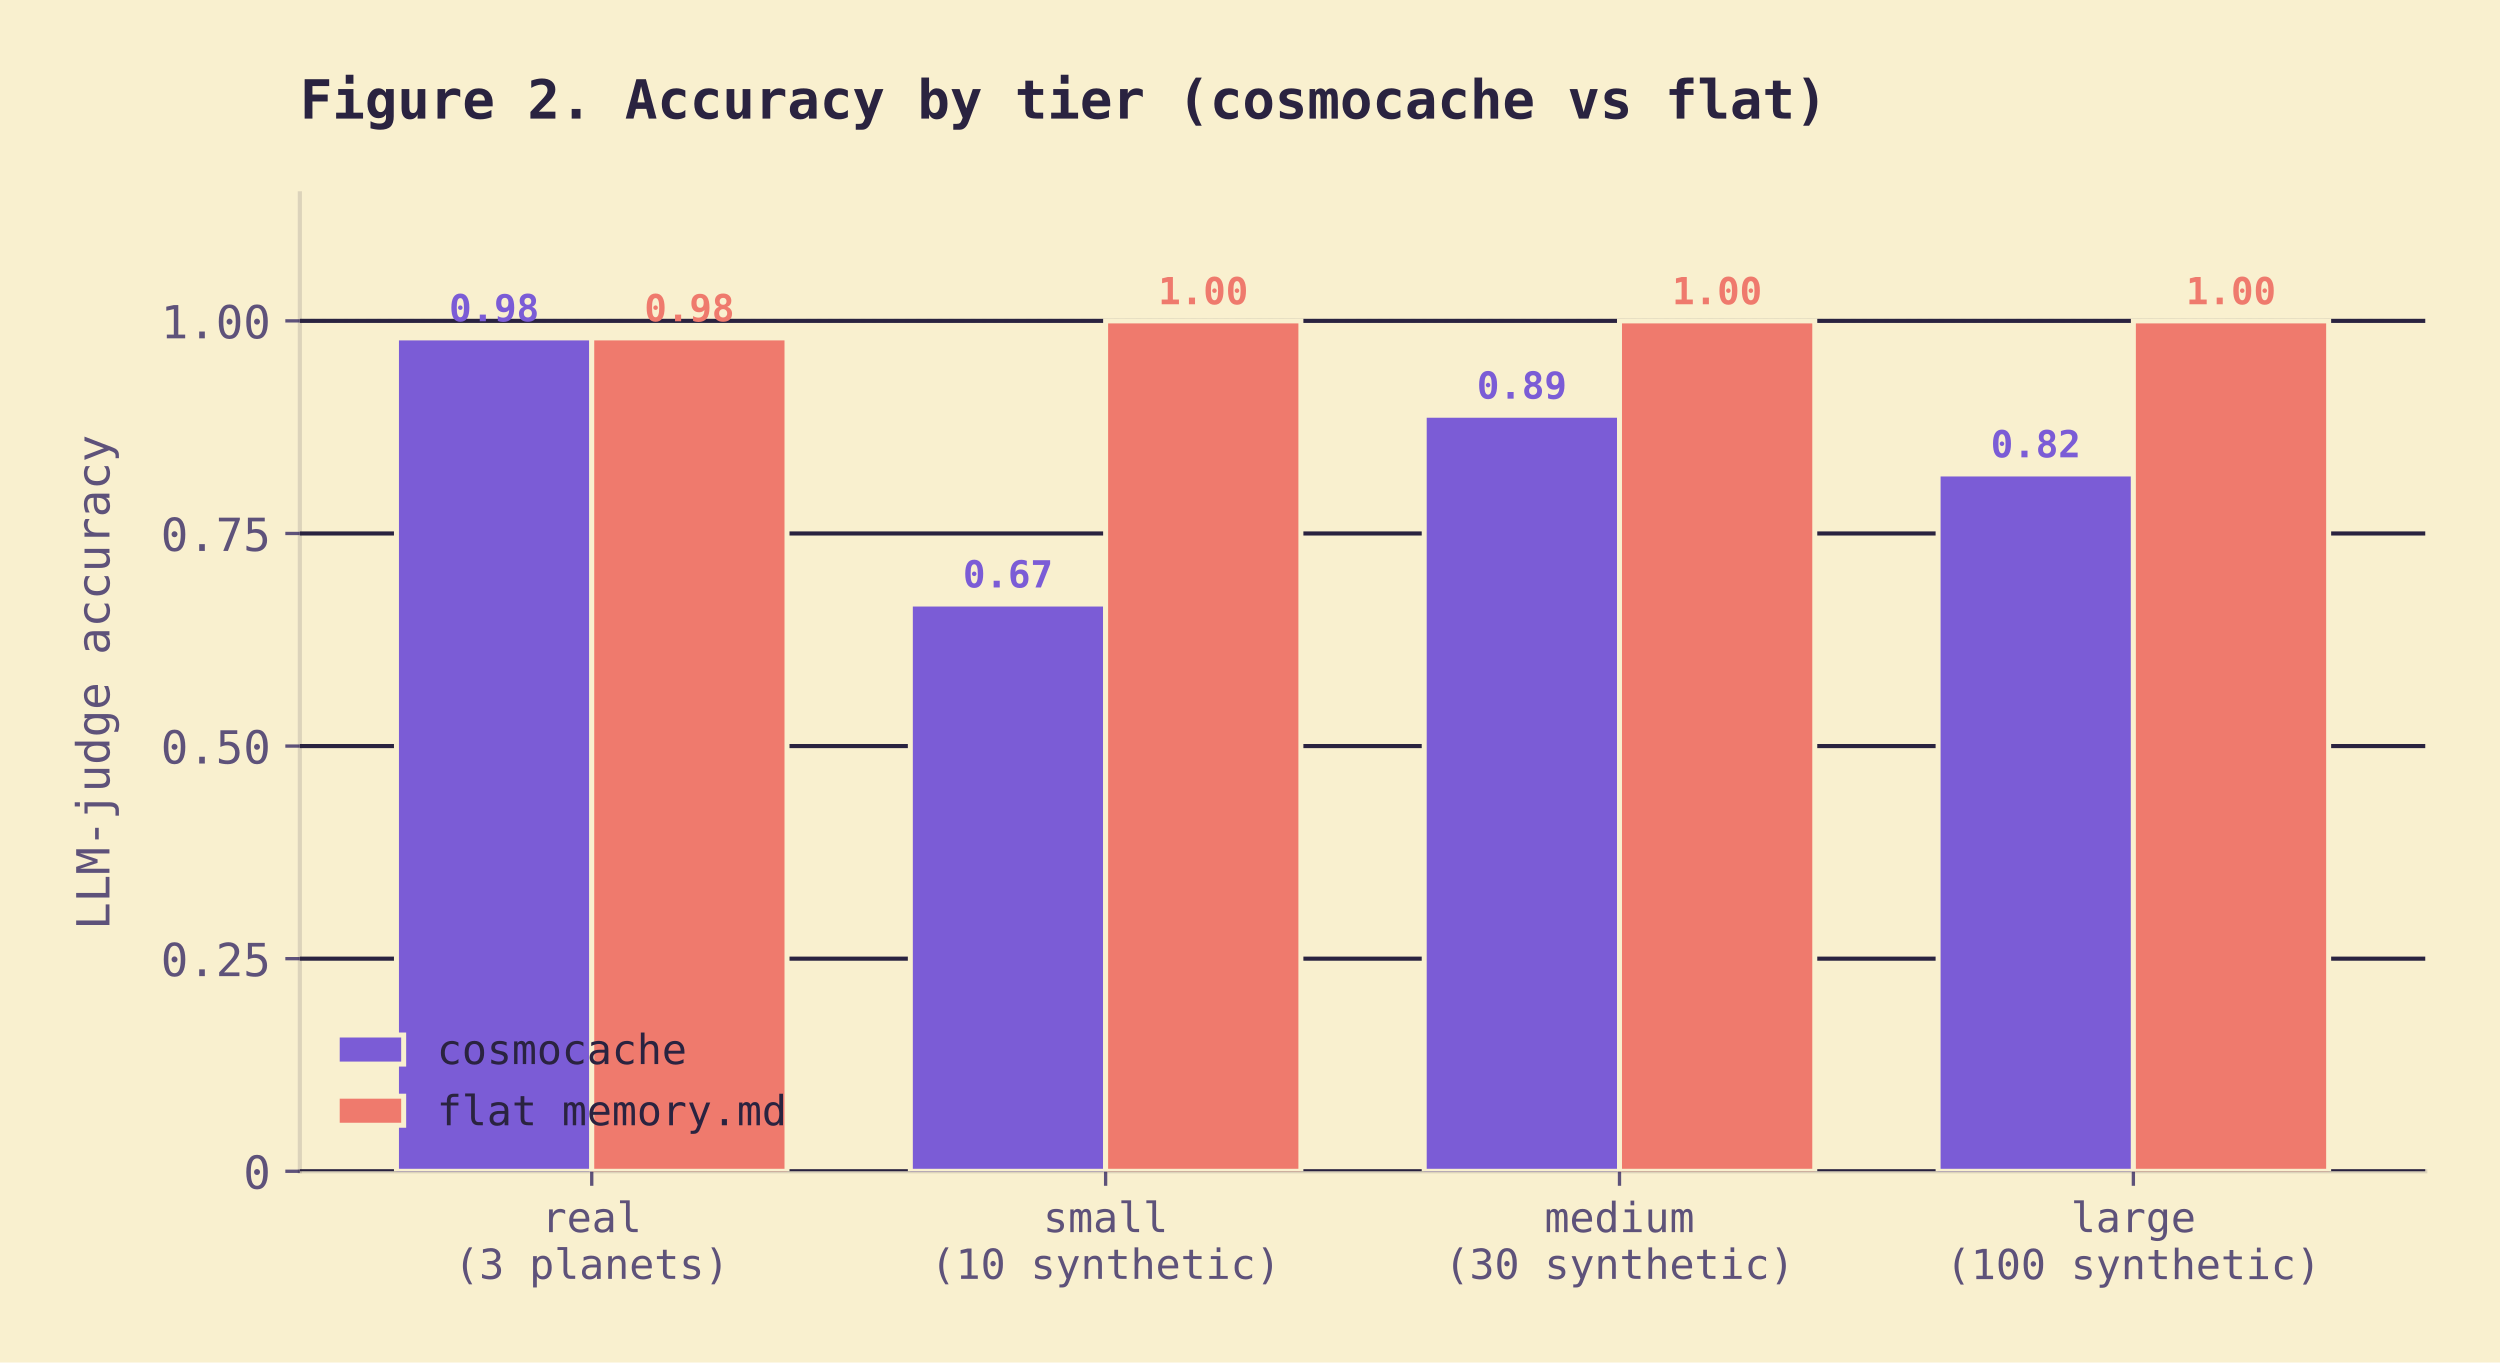
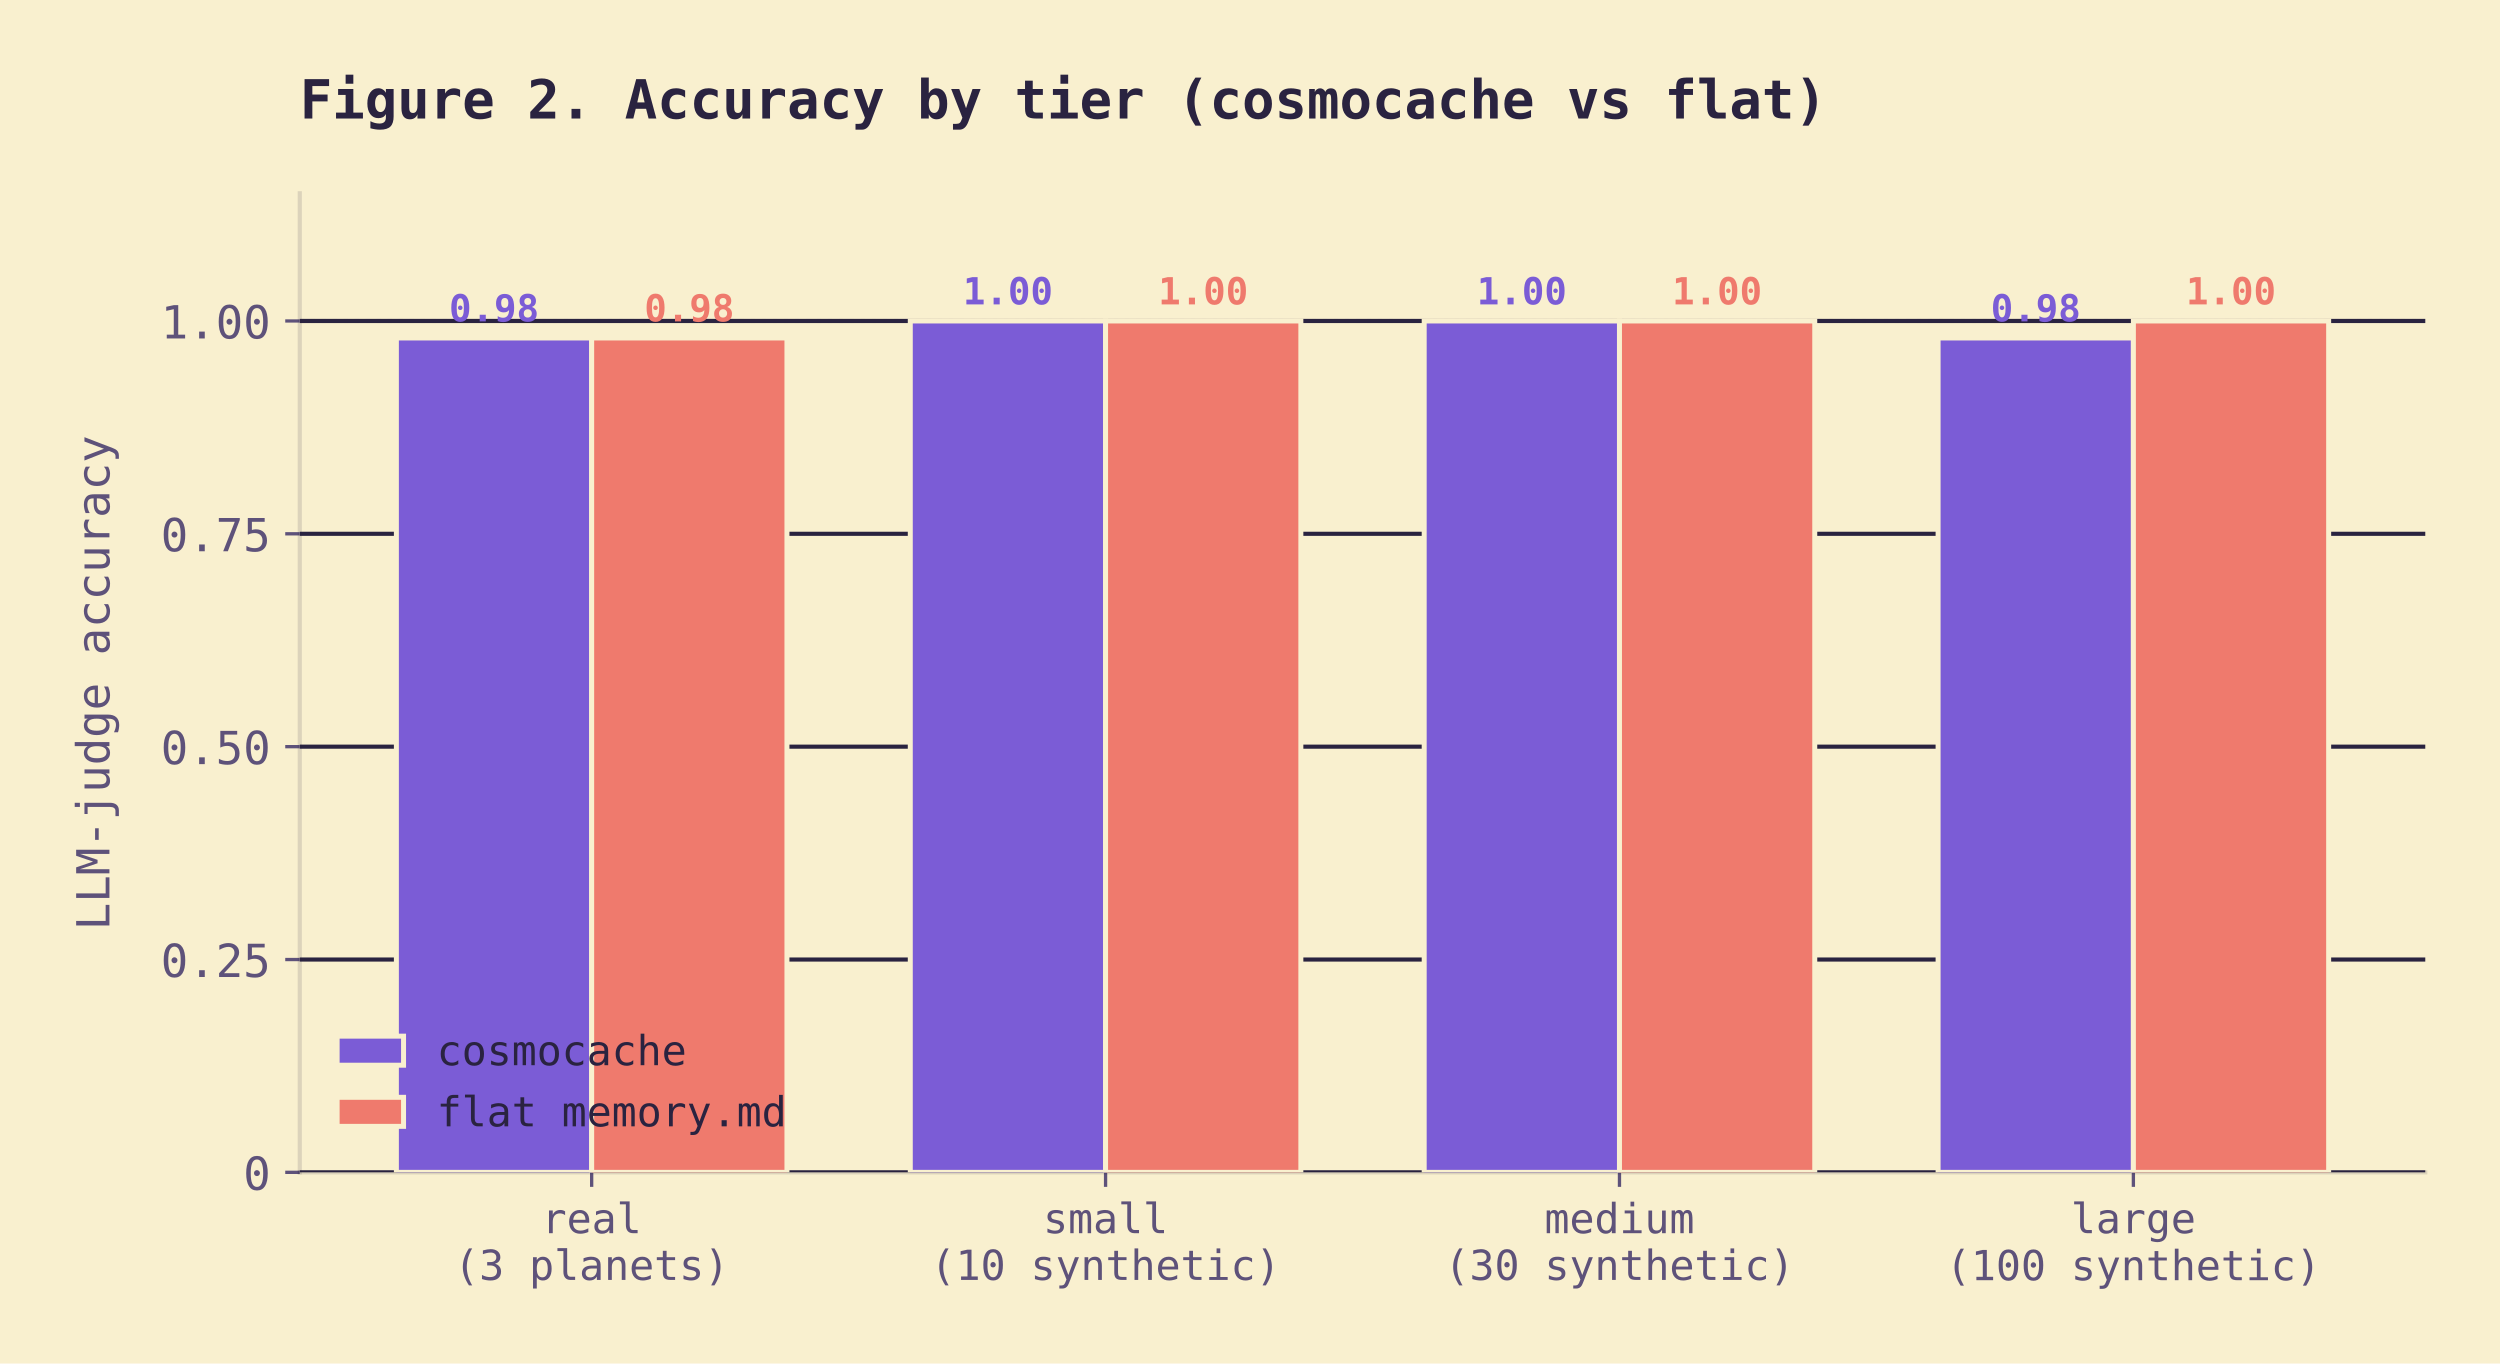
- <svg xmlns="http://www.w3.org/2000/svg" xmlns:xlink="http://www.w3.org/1999/xlink" width="602.051pt" height="328.125pt" viewBox="0 0 602.051 328.125" version="1.1">
+ <svg xmlns="http://www.w3.org/2000/svg" xmlns:xlink="http://www.w3.org/1999/xlink" width="602.231pt" height="328.474pt" viewBox="0 0 602.231 328.474" version="1.1">
  <defs>
    <style type="text/css">*{stroke-linejoin: round; stroke-linecap: butt}</style>
  </defs>
  <g id="figure_1">
    <g id="patch_1">
-       <path d="M 0 328.125  L 602.051 328.125  L 602.051 0  L 0 0  z " style="fill: #f9f0cf" />
+       <path d="M 0 328.474  L 602.231 328.474  L 602.231 0  L 0 0  z " style="fill: #f9f0cf" />
    </g>
    <g id="axes_1">
      <g id="patch_2">
-         <path d="M 72.211 282.064  L 584.051 282.064  L 584.051 46.556  L 72.211 46.556  z " style="fill: #f9f0cf" />
+         <path d="M 72.211 282.412  L 584.231 282.412  L 584.231 46.556  L 72.211 46.556  z " style="fill: #f9f0cf" />
      </g>
      <g id="line2d_1">
-         <path d="M 72.211 77.275  L 584.051 77.275  " clip-path="url(#pebe53b91f8)" style="fill: none; stroke-dasharray: 1,1.65; stroke-dashoffset: 0; stroke: #2a2340; stroke-opacity: 0.07" />
+         <path d="M 72.211 77.32  L 584.231 77.32  " clip-path="url(#p9f807bac0e)" style="fill: none; stroke-dasharray: 1,1.65; stroke-dashoffset: 0; stroke: #2a2340; stroke-opacity: 0.07" />
      </g>
      <g id="matplotlib.axis_1">
        <g id="xtick_1">
          <g id="line2d_2">
            <defs>
-               <path id="m95d7609879" d="M 0 0  L 0 3.5  " style="stroke: #5e527a; stroke-width: 0.8" />
+               <path id="m3f80f7775c" d="M 0 0  L 0 3.5  " style="stroke: #5e527a; stroke-width: 0.8" />
            </defs>
            <g>
-               <use xlink:href="#m95d7609879" x="142.502" y="282.064" style="fill: #5e527a; stroke: #5e527a; stroke-width: 0.8" />
+               <use xlink:href="#m3f80f7775c" x="142.527" y="282.412" style="fill: #5e527a; stroke: #5e527a; stroke-width: 0.8" />
            </g>
          </g>
          <g id="text_1">
-             <text style="font-size: 10px; font-family: 'JetBrains Mono', 'Berkeley Mono', 'IBM Plex Mono', 'DejaVu Sans Mono', 'Menlo', 'Monaco', 'Courier New', 'Bitstream Vera Sans Mono', 'Computer Modern Typewriter', 'Andale Mono', 'Nimbus Mono L', 'Courier', 'Fixed', 'Terminal', monospace; fill: #5e527a" transform="translate(130.4617 296.7152)">real</text>
-             <text style="font-size: 10px; font-family: 'JetBrains Mono', 'Berkeley Mono', 'IBM Plex Mono', 'DejaVu Sans Mono', 'Menlo', 'Monaco', 'Courier New', 'Bitstream Vera Sans Mono', 'Computer Modern Typewriter', 'Andale Mono', 'Nimbus Mono L', 'Courier', 'Fixed', 'Terminal', monospace; fill: #5e527a" transform="translate(109.3906 307.9768)">(3 planets)</text>
+             <text style="font-size: 10px; font-family: 'JetBrains Mono', 'Berkeley Mono', 'IBM Plex Mono', 'DejaVu Sans Mono', 'Menlo', 'Monaco', 'Courier New', 'Bitstream Vera Sans Mono', 'Computer Modern Typewriter', 'Andale Mono', 'Nimbus Mono L', 'Courier', 'Fixed', 'Terminal', monospace; fill: #5e527a" transform="translate(130.4864 297.064)">real</text>
+             <text style="font-size: 10px; font-family: 'JetBrains Mono', 'Berkeley Mono', 'IBM Plex Mono', 'DejaVu Sans Mono', 'Menlo', 'Monaco', 'Courier New', 'Bitstream Vera Sans Mono', 'Computer Modern Typewriter', 'Andale Mono', 'Nimbus Mono L', 'Courier', 'Fixed', 'Terminal', monospace; fill: #5e527a" transform="translate(109.4153 308.3255)">(3 planets)</text>
          </g>
        </g>
        <g id="xtick_2">
          <g id="line2d_3">
            <g>
-               <use xlink:href="#m95d7609879" x="266.255" y="282.064" style="fill: #5e527a; stroke: #5e527a; stroke-width: 0.8" />
+               <use xlink:href="#m3f80f7775c" x="266.323" y="282.412" style="fill: #5e527a; stroke: #5e527a; stroke-width: 0.8" />
            </g>
          </g>
          <g id="text_2">
-             <text style="font-size: 10px; font-family: 'JetBrains Mono', 'Berkeley Mono', 'IBM Plex Mono', 'DejaVu Sans Mono', 'Menlo', 'Monaco', 'Courier New', 'Bitstream Vera Sans Mono', 'Computer Modern Typewriter', 'Andale Mono', 'Nimbus Mono L', 'Courier', 'Fixed', 'Terminal', monospace; fill: #5e527a" transform="translate(251.2039 296.7152)">small</text>
-             <text style="font-size: 10px; font-family: 'JetBrains Mono', 'Berkeley Mono', 'IBM Plex Mono', 'DejaVu Sans Mono', 'Menlo', 'Monaco', 'Courier New', 'Bitstream Vera Sans Mono', 'Computer Modern Typewriter', 'Andale Mono', 'Nimbus Mono L', 'Courier', 'Fixed', 'Terminal', monospace; fill: #5e527a" transform="translate(224.1125 307.9768)">(10 synthetic)</text>
+             <text style="font-size: 10px; font-family: 'JetBrains Mono', 'Berkeley Mono', 'IBM Plex Mono', 'DejaVu Sans Mono', 'Menlo', 'Monaco', 'Courier New', 'Bitstream Vera Sans Mono', 'Computer Modern Typewriter', 'Andale Mono', 'Nimbus Mono L', 'Courier', 'Fixed', 'Terminal', monospace; fill: #5e527a" transform="translate(251.2722 297.064)">small</text>
+             <text style="font-size: 10px; font-family: 'JetBrains Mono', 'Berkeley Mono', 'IBM Plex Mono', 'DejaVu Sans Mono', 'Menlo', 'Monaco', 'Courier New', 'Bitstream Vera Sans Mono', 'Computer Modern Typewriter', 'Andale Mono', 'Nimbus Mono L', 'Courier', 'Fixed', 'Terminal', monospace; fill: #5e527a" transform="translate(224.1808 308.3255)">(10 synthetic)</text>
          </g>
        </g>
        <g id="xtick_3">
          <g id="line2d_4">
            <g>
-               <use xlink:href="#m95d7609879" x="390.007" y="282.064" style="fill: #5e527a; stroke: #5e527a; stroke-width: 0.8" />
+               <use xlink:href="#m3f80f7775c" x="390.119" y="282.412" style="fill: #5e527a; stroke: #5e527a; stroke-width: 0.8" />
            </g>
          </g>
          <g id="text_3">
-             <text style="font-size: 10px; font-family: 'JetBrains Mono', 'Berkeley Mono', 'IBM Plex Mono', 'DejaVu Sans Mono', 'Menlo', 'Monaco', 'Courier New', 'Bitstream Vera Sans Mono', 'Computer Modern Typewriter', 'Andale Mono', 'Nimbus Mono L', 'Courier', 'Fixed', 'Terminal', monospace; fill: #5e527a" transform="translate(371.9462 296.7152)">medium</text>
-             <text style="font-size: 10px; font-family: 'JetBrains Mono', 'Berkeley Mono', 'IBM Plex Mono', 'DejaVu Sans Mono', 'Menlo', 'Monaco', 'Courier New', 'Bitstream Vera Sans Mono', 'Computer Modern Typewriter', 'Andale Mono', 'Nimbus Mono L', 'Courier', 'Fixed', 'Terminal', monospace; fill: #5e527a" transform="translate(347.865 307.9768)">(30 synthetic)</text>
+             <text style="font-size: 10px; font-family: 'JetBrains Mono', 'Berkeley Mono', 'IBM Plex Mono', 'DejaVu Sans Mono', 'Menlo', 'Monaco', 'Courier New', 'Bitstream Vera Sans Mono', 'Computer Modern Typewriter', 'Andale Mono', 'Nimbus Mono L', 'Courier', 'Fixed', 'Terminal', monospace; fill: #5e527a" transform="translate(372.058 297.064)">medium</text>
+             <text style="font-size: 10px; font-family: 'JetBrains Mono', 'Berkeley Mono', 'IBM Plex Mono', 'DejaVu Sans Mono', 'Menlo', 'Monaco', 'Courier New', 'Bitstream Vera Sans Mono', 'Computer Modern Typewriter', 'Andale Mono', 'Nimbus Mono L', 'Courier', 'Fixed', 'Terminal', monospace; fill: #5e527a" transform="translate(347.9767 308.3255)">(30 synthetic)</text>
          </g>
        </g>
        <g id="xtick_4">
          <g id="line2d_5">
            <g>
-               <use xlink:href="#m95d7609879" x="513.76" y="282.064" style="fill: #5e527a; stroke: #5e527a; stroke-width: 0.8" />
+               <use xlink:href="#m3f80f7775c" x="513.915" y="282.412" style="fill: #5e527a; stroke: #5e527a; stroke-width: 0.8" />
            </g>
          </g>
          <g id="text_4">
-             <text style="font-size: 10px; font-family: 'JetBrains Mono', 'Berkeley Mono', 'IBM Plex Mono', 'DejaVu Sans Mono', 'Menlo', 'Monaco', 'Courier New', 'Bitstream Vera Sans Mono', 'Computer Modern Typewriter', 'Andale Mono', 'Nimbus Mono L', 'Courier', 'Fixed', 'Terminal', monospace; fill: #5e527a" transform="translate(498.7088 296.7152)">large</text>
-             <text style="font-size: 10px; font-family: 'JetBrains Mono', 'Berkeley Mono', 'IBM Plex Mono', 'DejaVu Sans Mono', 'Menlo', 'Monaco', 'Courier New', 'Bitstream Vera Sans Mono', 'Computer Modern Typewriter', 'Andale Mono', 'Nimbus Mono L', 'Courier', 'Fixed', 'Terminal', monospace; fill: #5e527a" transform="translate(468.6072 308.0455)">(100 synthetic)</text>
+             <text style="font-size: 10px; font-family: 'JetBrains Mono', 'Berkeley Mono', 'IBM Plex Mono', 'DejaVu Sans Mono', 'Menlo', 'Monaco', 'Courier New', 'Bitstream Vera Sans Mono', 'Computer Modern Typewriter', 'Andale Mono', 'Nimbus Mono L', 'Courier', 'Fixed', 'Terminal', monospace; fill: #5e527a" transform="translate(498.8641 297.064)">large</text>
+             <text style="font-size: 10px; font-family: 'JetBrains Mono', 'Berkeley Mono', 'IBM Plex Mono', 'DejaVu Sans Mono', 'Menlo', 'Monaco', 'Courier New', 'Bitstream Vera Sans Mono', 'Computer Modern Typewriter', 'Andale Mono', 'Nimbus Mono L', 'Courier', 'Fixed', 'Terminal', monospace; fill: #5e527a" transform="translate(468.7625 308.3943)">(100 synthetic)</text>
          </g>
        </g>
      </g>
      <g id="matplotlib.axis_2">
        <g id="ytick_1">
          <g id="line2d_6">
-             <path d="M 72.211 282.064  L 584.051 282.064  " clip-path="url(#pebe53b91f8)" style="fill: none; stroke: #2a2340; stroke-linecap: square" />
+             <path d="M 72.211 282.412  L 584.231 282.412  " clip-path="url(#p9f807bac0e)" style="fill: none; stroke: #2a2340; stroke-linecap: square" />
          </g>
          <g id="line2d_7">
            <defs>
-               <path id="m7ff4222be8" d="M 0 0  L -3.5 0  " style="stroke: #5e527a; stroke-width: 0.8" />
+               <path id="m4c293bf262" d="M 0 0  L -3.5 0  " style="stroke: #5e527a; stroke-width: 0.8" />
            </defs>
            <g>
-               <use xlink:href="#m7ff4222be8" x="72.211" y="282.064" style="fill: #5e527a; stroke: #5e527a; stroke-width: 0.8" />
+               <use xlink:href="#m4c293bf262" x="72.211" y="282.412" style="fill: #5e527a; stroke: #5e527a; stroke-width: 0.8" />
            </g>
          </g>
          <g id="text_5">
-             <text style="font-size: 11px; font-family: 'JetBrains Mono', 'Berkeley Mono', 'IBM Plex Mono', 'DejaVu Sans Mono', 'Menlo', 'Monaco', 'Courier New', 'Bitstream Vera Sans Mono', 'Computer Modern Typewriter', 'Andale Mono', 'Nimbus Mono L', 'Courier', 'Fixed', 'Terminal', monospace; text-anchor: end; fill: #5e527a" x="65.211" y="286.272" transform="rotate(-0 65.21094 286.272)">0</text>
+             <text style="font-size: 11px; font-family: 'JetBrains Mono', 'Berkeley Mono', 'IBM Plex Mono', 'DejaVu Sans Mono', 'Menlo', 'Monaco', 'Courier New', 'Bitstream Vera Sans Mono', 'Computer Modern Typewriter', 'Andale Mono', 'Nimbus Mono L', 'Courier', 'Fixed', 'Terminal', monospace; text-anchor: end; fill: #5e527a" x="65.211" y="286.621" transform="rotate(-0 65.21094 286.6208)">0</text>
          </g>
        </g>
        <g id="ytick_2">
          <g id="line2d_8">
-             <path d="M 72.211 230.866  L 584.051 230.866  " clip-path="url(#pebe53b91f8)" style="fill: none; stroke: #2a2340; stroke-linecap: square" />
+             <path d="M 72.211 231.139  L 584.231 231.139  " clip-path="url(#p9f807bac0e)" style="fill: none; stroke: #2a2340; stroke-linecap: square" />
          </g>
          <g id="line2d_9">
            <g>
-               <use xlink:href="#m7ff4222be8" x="72.211" y="230.866" style="fill: #5e527a; stroke: #5e527a; stroke-width: 0.8" />
+               <use xlink:href="#m4c293bf262" x="72.211" y="231.139" style="fill: #5e527a; stroke: #5e527a; stroke-width: 0.8" />
            </g>
          </g>
          <g id="text_6">
-             <text style="font-size: 11px; font-family: 'JetBrains Mono', 'Berkeley Mono', 'IBM Plex Mono', 'DejaVu Sans Mono', 'Menlo', 'Monaco', 'Courier New', 'Bitstream Vera Sans Mono', 'Computer Modern Typewriter', 'Andale Mono', 'Nimbus Mono L', 'Courier', 'Fixed', 'Terminal', monospace; text-anchor: end; fill: #5e527a" x="65.211" y="235.075" transform="rotate(-0 65.21094 235.0748)">0.25</text>
+             <text style="font-size: 11px; font-family: 'JetBrains Mono', 'Berkeley Mono', 'IBM Plex Mono', 'DejaVu Sans Mono', 'Menlo', 'Monaco', 'Courier New', 'Bitstream Vera Sans Mono', 'Computer Modern Typewriter', 'Andale Mono', 'Nimbus Mono L', 'Courier', 'Fixed', 'Terminal', monospace; text-anchor: end; fill: #5e527a" x="65.211" y="235.348" transform="rotate(-0 65.21094 235.3477)">0.25</text>
          </g>
        </g>
        <g id="ytick_3">
          <g id="line2d_10">
-             <path d="M 72.211 179.669  L 584.051 179.669  " clip-path="url(#pebe53b91f8)" style="fill: none; stroke: #2a2340; stroke-linecap: square" />
+             <path d="M 72.211 179.866  L 584.231 179.866  " clip-path="url(#p9f807bac0e)" style="fill: none; stroke: #2a2340; stroke-linecap: square" />
          </g>
          <g id="line2d_11">
            <g>
-               <use xlink:href="#m7ff4222be8" x="72.211" y="179.669" style="fill: #5e527a; stroke: #5e527a; stroke-width: 0.8" />
+               <use xlink:href="#m4c293bf262" x="72.211" y="179.866" style="fill: #5e527a; stroke: #5e527a; stroke-width: 0.8" />
            </g>
          </g>
          <g id="text_7">
-             <text style="font-size: 11px; font-family: 'JetBrains Mono', 'Berkeley Mono', 'IBM Plex Mono', 'DejaVu Sans Mono', 'Menlo', 'Monaco', 'Courier New', 'Bitstream Vera Sans Mono', 'Computer Modern Typewriter', 'Andale Mono', 'Nimbus Mono L', 'Courier', 'Fixed', 'Terminal', monospace; text-anchor: end; fill: #5e527a" x="65.211" y="183.878" transform="rotate(-0 65.21094 183.8776)">0.50</text>
+             <text style="font-size: 11px; font-family: 'JetBrains Mono', 'Berkeley Mono', 'IBM Plex Mono', 'DejaVu Sans Mono', 'Menlo', 'Monaco', 'Courier New', 'Bitstream Vera Sans Mono', 'Computer Modern Typewriter', 'Andale Mono', 'Nimbus Mono L', 'Courier', 'Fixed', 'Terminal', monospace; text-anchor: end; fill: #5e527a" x="65.211" y="184.075" transform="rotate(-0 65.21094 184.0747)">0.50</text>
          </g>
        </g>
        <g id="ytick_4">
          <g id="line2d_12">
-             <path d="M 72.211 128.472  L 584.051 128.472  " clip-path="url(#pebe53b91f8)" style="fill: none; stroke: #2a2340; stroke-linecap: square" />
+             <path d="M 72.211 128.593  L 584.231 128.593  " clip-path="url(#p9f807bac0e)" style="fill: none; stroke: #2a2340; stroke-linecap: square" />
          </g>
          <g id="line2d_13">
            <g>
-               <use xlink:href="#m7ff4222be8" x="72.211" y="128.472" style="fill: #5e527a; stroke: #5e527a; stroke-width: 0.8" />
+               <use xlink:href="#m4c293bf262" x="72.211" y="128.593" style="fill: #5e527a; stroke: #5e527a; stroke-width: 0.8" />
            </g>
          </g>
          <g id="text_8">
-             <text style="font-size: 11px; font-family: 'JetBrains Mono', 'Berkeley Mono', 'IBM Plex Mono', 'DejaVu Sans Mono', 'Menlo', 'Monaco', 'Courier New', 'Bitstream Vera Sans Mono', 'Computer Modern Typewriter', 'Andale Mono', 'Nimbus Mono L', 'Courier', 'Fixed', 'Terminal', monospace; text-anchor: end; fill: #5e527a" x="65.211" y="132.68" transform="rotate(-0 65.21094 132.6803)">0.75</text>
+             <text style="font-size: 11px; font-family: 'JetBrains Mono', 'Berkeley Mono', 'IBM Plex Mono', 'DejaVu Sans Mono', 'Menlo', 'Monaco', 'Courier New', 'Bitstream Vera Sans Mono', 'Computer Modern Typewriter', 'Andale Mono', 'Nimbus Mono L', 'Courier', 'Fixed', 'Terminal', monospace; text-anchor: end; fill: #5e527a" x="65.211" y="132.802" transform="rotate(-0 65.21094 132.8016)">0.75</text>
          </g>
        </g>
        <g id="ytick_5">
          <g id="line2d_14">
-             <path d="M 72.211 77.275  L 584.051 77.275  " clip-path="url(#pebe53b91f8)" style="fill: none; stroke: #2a2340; stroke-linecap: square" />
+             <path d="M 72.211 77.32  L 584.231 77.32  " clip-path="url(#p9f807bac0e)" style="fill: none; stroke: #2a2340; stroke-linecap: square" />
          </g>
          <g id="line2d_15">
            <g>
-               <use xlink:href="#m7ff4222be8" x="72.211" y="77.275" style="fill: #5e527a; stroke: #5e527a; stroke-width: 0.8" />
+               <use xlink:href="#m4c293bf262" x="72.211" y="77.32" style="fill: #5e527a; stroke: #5e527a; stroke-width: 0.8" />
            </g>
          </g>
          <g id="text_9">
-             <text style="font-size: 11px; font-family: 'JetBrains Mono', 'Berkeley Mono', 'IBM Plex Mono', 'DejaVu Sans Mono', 'Menlo', 'Monaco', 'Courier New', 'Bitstream Vera Sans Mono', 'Computer Modern Typewriter', 'Andale Mono', 'Nimbus Mono L', 'Courier', 'Fixed', 'Terminal', monospace; text-anchor: end; fill: #5e527a" x="65.211" y="81.483" transform="rotate(-0 65.21094 81.4831)">1.00</text>
+             <text style="font-size: 11px; font-family: 'JetBrains Mono', 'Berkeley Mono', 'IBM Plex Mono', 'DejaVu Sans Mono', 'Menlo', 'Monaco', 'Courier New', 'Bitstream Vera Sans Mono', 'Computer Modern Typewriter', 'Andale Mono', 'Nimbus Mono L', 'Courier', 'Fixed', 'Terminal', monospace; text-anchor: end; fill: #5e527a" x="65.211" y="81.529" transform="rotate(-0 65.21094 81.52859)">1.00</text>
          </g>
        </g>
        <g id="text_10">
-           <text style="font-size: 11px; font-family: 'JetBrains Mono', 'Berkeley Mono', 'IBM Plex Mono', 'DejaVu Sans Mono', 'Menlo', 'Monaco', 'Courier New', 'Bitstream Vera Sans Mono', 'Computer Modern Typewriter', 'Andale Mono', 'Nimbus Mono L', 'Courier', 'Fixed', 'Terminal', monospace; text-anchor: middle; fill: #5e527a" x="26.358" y="164.31" transform="rotate(-90 26.35828 164.31)">LLM-judge accuracy</text>
+           <text style="font-size: 11px; font-family: 'JetBrains Mono', 'Berkeley Mono', 'IBM Plex Mono', 'DejaVu Sans Mono', 'Menlo', 'Monaco', 'Courier New', 'Bitstream Vera Sans Mono', 'Computer Modern Typewriter', 'Andale Mono', 'Nimbus Mono L', 'Courier', 'Fixed', 'Terminal', monospace; text-anchor: middle; fill: #5e527a" x="26.358" y="164.484" transform="rotate(-90 26.35828 164.4844)">LLM-judge accuracy</text>
        </g>
      </g>
      <g id="patch_3">
-         <path d="M 72.211 282.064  L 72.211 46.556  " style="fill: none; stroke: #2a2340; stroke-opacity: 0.14; stroke-linejoin: miter; stroke-linecap: square" />
+         <path d="M 72.211 282.412  L 72.211 46.556  " style="fill: none; stroke: #2a2340; stroke-opacity: 0.14; stroke-linejoin: miter; stroke-linecap: square" />
      </g>
      <g id="patch_4">
-         <path d="M 72.211 282.064  L 584.051 282.064  " style="fill: none; stroke: #2a2340; stroke-opacity: 0.14; stroke-linejoin: miter; stroke-linecap: square" />
+         <path d="M 72.211 282.412  L 584.231 282.412  " style="fill: none; stroke: #2a2340; stroke-opacity: 0.14; stroke-linejoin: miter; stroke-linecap: square" />
      </g>
      <g id="patch_5">
-         <path d="M 95.476 282.064  L 142.502 282.064  L 142.502 81.371  L 95.476 81.371  z " clip-path="url(#pebe53b91f8)" style="fill: #7b5cd6; stroke: #f9f0cf; stroke-width: 1.2; stroke-linejoin: miter" />
+         <path d="M 95.485 282.412  L 142.527 282.412  L 142.527 81.422  L 95.485 81.422  z " clip-path="url(#p9f807bac0e)" style="fill: #7b5cd6; stroke: #f9f0cf; stroke-width: 1.2; stroke-linejoin: miter" />
      </g>
      <g id="patch_6">
-         <path d="M 219.229 282.064  L 266.255 282.064  L 266.255 145.469  L 219.229 145.469  z " clip-path="url(#pebe53b91f8)" style="fill: #7b5cd6; stroke: #f9f0cf; stroke-width: 1.2; stroke-linejoin: miter" />
+         <path d="M 219.281 282.412  L 266.323 282.412  L 266.323 77.32  L 219.281 77.32  z " clip-path="url(#p9f807bac0e)" style="fill: #7b5cd6; stroke: #f9f0cf; stroke-width: 1.2; stroke-linejoin: miter" />
      </g>
      <g id="patch_7">
-         <path d="M 342.981 282.064  L 390.007 282.064  L 390.007 100.006  L 342.981 100.006  z " clip-path="url(#pebe53b91f8)" style="fill: #7b5cd6; stroke: #f9f0cf; stroke-width: 1.2; stroke-linejoin: miter" />
+         <path d="M 343.076 282.412  L 390.119 282.412  L 390.119 77.32  L 343.076 77.32  z " clip-path="url(#p9f807bac0e)" style="fill: #7b5cd6; stroke: #f9f0cf; stroke-width: 1.2; stroke-linejoin: miter" />
      </g>
      <g id="patch_8">
-         <path d="M 466.734 282.064  L 513.76 282.064  L 513.76 114.137  L 466.734 114.137  z " clip-path="url(#pebe53b91f8)" style="fill: #7b5cd6; stroke: #f9f0cf; stroke-width: 1.2; stroke-linejoin: miter" />
+         <path d="M 466.872 282.412  L 513.915 282.412  L 513.915 81.422  L 466.872 81.422  z " clip-path="url(#p9f807bac0e)" style="fill: #7b5cd6; stroke: #f9f0cf; stroke-width: 1.2; stroke-linejoin: miter" />
      </g>
      <g id="patch_9">
-         <path d="M 142.502 282.064  L 189.528 282.064  L 189.528 81.371  L 142.502 81.371  z " clip-path="url(#pebe53b91f8)" style="fill: #ef7a6d; stroke: #f9f0cf; stroke-width: 1.2; stroke-linejoin: miter" />
+         <path d="M 142.527 282.412  L 189.569 282.412  L 189.569 81.422  L 142.527 81.422  z " clip-path="url(#p9f807bac0e)" style="fill: #ef7a6d; stroke: #f9f0cf; stroke-width: 1.2; stroke-linejoin: miter" />
      </g>
      <g id="patch_10">
-         <path d="M 266.255 282.064  L 313.281 282.064  L 313.281 77.275  L 266.255 77.275  z " clip-path="url(#pebe53b91f8)" style="fill: #ef7a6d; stroke: #f9f0cf; stroke-width: 1.2; stroke-linejoin: miter" />
+         <path d="M 266.323 282.412  L 313.365 282.412  L 313.365 77.32  L 266.323 77.32  z " clip-path="url(#p9f807bac0e)" style="fill: #ef7a6d; stroke: #f9f0cf; stroke-width: 1.2; stroke-linejoin: miter" />
      </g>
      <g id="patch_11">
-         <path d="M 390.007 282.064  L 437.033 282.064  L 437.033 77.275  L 390.007 77.275  z " clip-path="url(#pebe53b91f8)" style="fill: #ef7a6d; stroke: #f9f0cf; stroke-width: 1.2; stroke-linejoin: miter" />
+         <path d="M 390.119 282.412  L 437.161 282.412  L 437.161 77.32  L 390.119 77.32  z " clip-path="url(#p9f807bac0e)" style="fill: #ef7a6d; stroke: #f9f0cf; stroke-width: 1.2; stroke-linejoin: miter" />
      </g>
      <g id="patch_12">
-         <path d="M 513.76 282.064  L 560.785 282.064  L 560.785 77.275  L 513.76 77.275  z " clip-path="url(#pebe53b91f8)" style="fill: #ef7a6d; stroke: #f9f0cf; stroke-width: 1.2; stroke-linejoin: miter" />
+         <path d="M 513.915 282.412  L 560.957 282.412  L 560.957 77.32  L 513.915 77.32  z " clip-path="url(#p9f807bac0e)" style="fill: #ef7a6d; stroke: #f9f0cf; stroke-width: 1.2; stroke-linejoin: miter" />
      </g>
      <g id="text_11">
-         <text style="font-weight: 700; font-size: 9px; font-family: 'JetBrains Mono', 'Berkeley Mono', 'IBM Plex Mono', 'DejaVu Sans Mono', 'Menlo', 'Monaco', 'Courier New', 'Bitstream Vera Sans Mono', 'Computer Modern Typewriter', 'Andale Mono', 'Nimbus Mono L', 'Courier', 'Fixed', 'Terminal', monospace; text-anchor: middle; fill: #7b5cd6" x="118.989" y="77.371" transform="rotate(-0 118.9894 77.37052)">0.98</text>
+         <text style="font-weight: 700; font-size: 9px; font-family: 'JetBrains Mono', 'Berkeley Mono', 'IBM Plex Mono', 'DejaVu Sans Mono', 'Menlo', 'Monaco', 'Courier New', 'Bitstream Vera Sans Mono', 'Computer Modern Typewriter', 'Andale Mono', 'Nimbus Mono L', 'Courier', 'Fixed', 'Terminal', monospace; text-anchor: middle; fill: #7b5cd6" x="119.006" y="77.422" transform="rotate(-0 119.0058 77.42208)">0.98</text>
      </g>
      <g id="text_12">
-         <text style="font-weight: 700; font-size: 9px; font-family: 'JetBrains Mono', 'Berkeley Mono', 'IBM Plex Mono', 'DejaVu Sans Mono', 'Menlo', 'Monaco', 'Courier New', 'Bitstream Vera Sans Mono', 'Computer Modern Typewriter', 'Andale Mono', 'Nimbus Mono L', 'Courier', 'Fixed', 'Terminal', monospace; text-anchor: middle; fill: #7b5cd6" x="242.742" y="141.469" transform="rotate(-0 242.7418 141.4695)">0.67</text>
+         <text style="font-weight: 700; font-size: 9px; font-family: 'JetBrains Mono', 'Berkeley Mono', 'IBM Plex Mono', 'DejaVu Sans Mono', 'Menlo', 'Monaco', 'Courier New', 'Bitstream Vera Sans Mono', 'Computer Modern Typewriter', 'Andale Mono', 'Nimbus Mono L', 'Courier', 'Fixed', 'Terminal', monospace; text-anchor: middle; fill: #7b5cd6" x="242.802" y="73.32" transform="rotate(-0 242.8017 73.32023)">1.00</text>
      </g>
      <g id="text_13">
-         <text style="font-weight: 700; font-size: 9px; font-family: 'JetBrains Mono', 'Berkeley Mono', 'IBM Plex Mono', 'DejaVu Sans Mono', 'Menlo', 'Monaco', 'Courier New', 'Bitstream Vera Sans Mono', 'Computer Modern Typewriter', 'Andale Mono', 'Nimbus Mono L', 'Courier', 'Fixed', 'Terminal', monospace; text-anchor: middle; fill: #7b5cd6" x="366.494" y="96.006" transform="rotate(-0 366.4942 96.00631)">0.89</text>
+         <text style="font-weight: 700; font-size: 9px; font-family: 'JetBrains Mono', 'Berkeley Mono', 'IBM Plex Mono', 'DejaVu Sans Mono', 'Menlo', 'Monaco', 'Courier New', 'Bitstream Vera Sans Mono', 'Computer Modern Typewriter', 'Andale Mono', 'Nimbus Mono L', 'Courier', 'Fixed', 'Terminal', monospace; text-anchor: middle; fill: #7b5cd6" x="366.598" y="73.32" transform="rotate(-0 366.5977 73.32023)">1.00</text>
      </g>
      <g id="text_14">
-         <text style="font-weight: 700; font-size: 9px; font-family: 'JetBrains Mono', 'Berkeley Mono', 'IBM Plex Mono', 'DejaVu Sans Mono', 'Menlo', 'Monaco', 'Courier New', 'Bitstream Vera Sans Mono', 'Computer Modern Typewriter', 'Andale Mono', 'Nimbus Mono L', 'Courier', 'Fixed', 'Terminal', monospace; text-anchor: middle; fill: #7b5cd6" x="490.247" y="110.137" transform="rotate(-0 490.2466 110.1367)">0.82</text>
+         <text style="font-weight: 700; font-size: 9px; font-family: 'JetBrains Mono', 'Berkeley Mono', 'IBM Plex Mono', 'DejaVu Sans Mono', 'Menlo', 'Monaco', 'Courier New', 'Bitstream Vera Sans Mono', 'Computer Modern Typewriter', 'Andale Mono', 'Nimbus Mono L', 'Courier', 'Fixed', 'Terminal', monospace; text-anchor: middle; fill: #7b5cd6" x="490.394" y="77.422" transform="rotate(-0 490.3936 77.42208)">0.98</text>
      </g>
      <g id="text_15">
-         <text style="font-weight: 700; font-size: 9px; font-family: 'JetBrains Mono', 'Berkeley Mono', 'IBM Plex Mono', 'DejaVu Sans Mono', 'Menlo', 'Monaco', 'Courier New', 'Bitstream Vera Sans Mono', 'Computer Modern Typewriter', 'Andale Mono', 'Nimbus Mono L', 'Courier', 'Fixed', 'Terminal', monospace; text-anchor: middle; fill: #ef7a6d" x="166.015" y="77.371" transform="rotate(-0 166.0153 77.37052)">0.98</text>
+         <text style="font-weight: 700; font-size: 9px; font-family: 'JetBrains Mono', 'Berkeley Mono', 'IBM Plex Mono', 'DejaVu Sans Mono', 'Menlo', 'Monaco', 'Courier New', 'Bitstream Vera Sans Mono', 'Computer Modern Typewriter', 'Andale Mono', 'Nimbus Mono L', 'Courier', 'Fixed', 'Terminal', monospace; text-anchor: middle; fill: #ef7a6d" x="166.048" y="77.422" transform="rotate(-0 166.0483 77.42208)">0.98</text>
      </g>
      <g id="text_16">
-         <text style="font-weight: 700; font-size: 9px; font-family: 'JetBrains Mono', 'Berkeley Mono', 'IBM Plex Mono', 'DejaVu Sans Mono', 'Menlo', 'Monaco', 'Courier New', 'Bitstream Vera Sans Mono', 'Computer Modern Typewriter', 'Andale Mono', 'Nimbus Mono L', 'Courier', 'Fixed', 'Terminal', monospace; text-anchor: middle; fill: #ef7a6d" x="289.768" y="73.275" transform="rotate(-0 289.7677 73.27474)">1.00</text>
+         <text style="font-weight: 700; font-size: 9px; font-family: 'JetBrains Mono', 'Berkeley Mono', 'IBM Plex Mono', 'DejaVu Sans Mono', 'Menlo', 'Monaco', 'Courier New', 'Bitstream Vera Sans Mono', 'Computer Modern Typewriter', 'Andale Mono', 'Nimbus Mono L', 'Courier', 'Fixed', 'Terminal', monospace; text-anchor: middle; fill: #ef7a6d" x="289.844" y="73.32" transform="rotate(-0 289.8442 73.32023)">1.00</text>
      </g>
      <g id="text_17">
-         <text style="font-weight: 700; font-size: 9px; font-family: 'JetBrains Mono', 'Berkeley Mono', 'IBM Plex Mono', 'DejaVu Sans Mono', 'Menlo', 'Monaco', 'Courier New', 'Bitstream Vera Sans Mono', 'Computer Modern Typewriter', 'Andale Mono', 'Nimbus Mono L', 'Courier', 'Fixed', 'Terminal', monospace; text-anchor: middle; fill: #ef7a6d" x="413.52" y="73.275" transform="rotate(-0 413.5201 73.27474)">1.00</text>
+         <text style="font-weight: 700; font-size: 9px; font-family: 'JetBrains Mono', 'Berkeley Mono', 'IBM Plex Mono', 'DejaVu Sans Mono', 'Menlo', 'Monaco', 'Courier New', 'Bitstream Vera Sans Mono', 'Computer Modern Typewriter', 'Andale Mono', 'Nimbus Mono L', 'Courier', 'Fixed', 'Terminal', monospace; text-anchor: middle; fill: #ef7a6d" x="413.64" y="73.32" transform="rotate(-0 413.6401 73.32023)">1.00</text>
      </g>
      <g id="text_18">
-         <text style="font-weight: 700; font-size: 9px; font-family: 'JetBrains Mono', 'Berkeley Mono', 'IBM Plex Mono', 'DejaVu Sans Mono', 'Menlo', 'Monaco', 'Courier New', 'Bitstream Vera Sans Mono', 'Computer Modern Typewriter', 'Andale Mono', 'Nimbus Mono L', 'Courier', 'Fixed', 'Terminal', monospace; text-anchor: middle; fill: #ef7a6d" x="537.273" y="73.275" transform="rotate(-0 537.2725 73.27474)">1.00</text>
+         <text style="font-weight: 700; font-size: 9px; font-family: 'JetBrains Mono', 'Berkeley Mono', 'IBM Plex Mono', 'DejaVu Sans Mono', 'Menlo', 'Monaco', 'Courier New', 'Bitstream Vera Sans Mono', 'Computer Modern Typewriter', 'Andale Mono', 'Nimbus Mono L', 'Courier', 'Fixed', 'Terminal', monospace; text-anchor: middle; fill: #ef7a6d" x="537.436" y="73.32" transform="rotate(-0 537.4361 73.32023)">1.00</text>
      </g>
      <g id="text_19">
        <text style="font-weight: 700; font-size: 13px; font-family: 'JetBrains Mono', 'Berkeley Mono', 'IBM Plex Mono', 'DejaVu Sans Mono', 'Menlo', 'Monaco', 'Courier New', 'Bitstream Vera Sans Mono', 'Computer Modern Typewriter', 'Andale Mono', 'Nimbus Mono L', 'Courier', 'Fixed', 'Terminal', monospace; text-anchor: start; fill: #2a2340" x="72.211" y="28.556" transform="rotate(-0 72.21094 28.55641)">Figure 2. Accuracy by tier (cosmocache vs flat)</text>
      </g>
      <g id="legend_1">
        <g id="patch_13">
-           <path d="M 81.211 256.253  L 97.211 256.253  L 97.211 249.253  L 81.211 249.253  z " style="fill: #7b5cd6; stroke: #f9f0cf; stroke-width: 1.2; stroke-linejoin: miter" />
+           <path d="M 81.211 256.601  L 97.211 256.601  L 97.211 249.601  L 81.211 249.601  z " style="fill: #7b5cd6; stroke: #f9f0cf; stroke-width: 1.2; stroke-linejoin: miter" />
        </g>
        <g id="text_20">
-           <text style="font-size: 10px; font-family: 'JetBrains Mono', 'Berkeley Mono', 'IBM Plex Mono', 'DejaVu Sans Mono', 'Menlo', 'Monaco', 'Courier New', 'Bitstream Vera Sans Mono', 'Computer Modern Typewriter', 'Andale Mono', 'Nimbus Mono L', 'Courier', 'Fixed', 'Terminal', monospace; text-anchor: start; fill: #2a2340" x="105.211" y="256.253" transform="rotate(-0 105.2109 256.2527)">cosmocache</text>
+           <text style="font-size: 10px; font-family: 'JetBrains Mono', 'Berkeley Mono', 'IBM Plex Mono', 'DejaVu Sans Mono', 'Menlo', 'Monaco', 'Courier New', 'Bitstream Vera Sans Mono', 'Computer Modern Typewriter', 'Andale Mono', 'Nimbus Mono L', 'Courier', 'Fixed', 'Terminal', monospace; text-anchor: start; fill: #2a2340" x="105.211" y="256.601" transform="rotate(-0 105.2109 256.6015)">cosmocache</text>
        </g>
        <g id="patch_14">
-           <path d="M 81.211 270.984  L 97.211 270.984  L 97.211 263.984  L 81.211 263.984  z " style="fill: #ef7a6d; stroke: #f9f0cf; stroke-width: 1.2; stroke-linejoin: miter" />
+           <path d="M 81.211 271.333  L 97.211 271.333  L 97.211 264.333  L 81.211 264.333  z " style="fill: #ef7a6d; stroke: #f9f0cf; stroke-width: 1.2; stroke-linejoin: miter" />
        </g>
        <g id="text_21">
-           <text style="font-size: 10px; font-family: 'JetBrains Mono', 'Berkeley Mono', 'IBM Plex Mono', 'DejaVu Sans Mono', 'Menlo', 'Monaco', 'Courier New', 'Bitstream Vera Sans Mono', 'Computer Modern Typewriter', 'Andale Mono', 'Nimbus Mono L', 'Courier', 'Fixed', 'Terminal', monospace; text-anchor: start; fill: #2a2340" x="105.211" y="270.984" transform="rotate(-0 105.2109 270.984)">flat memory.md</text>
+           <text style="font-size: 10px; font-family: 'JetBrains Mono', 'Berkeley Mono', 'IBM Plex Mono', 'DejaVu Sans Mono', 'Menlo', 'Monaco', 'Courier New', 'Bitstream Vera Sans Mono', 'Computer Modern Typewriter', 'Andale Mono', 'Nimbus Mono L', 'Courier', 'Fixed', 'Terminal', monospace; text-anchor: start; fill: #2a2340" x="105.211" y="271.333" transform="rotate(-0 105.2109 271.3327)">flat memory.md</text>
        </g>
      </g>
    </g>
  </g>
  <defs>
-     <clipPath id="pebe53b91f8">
-       <rect x="72.211" y="46.556" width="511.84" height="235.507" />
+     <clipPath id="p9f807bac0e">
+       <rect x="72.211" y="46.556" width="512.02" height="235.856" />
    </clipPath>
  </defs>
</svg>
